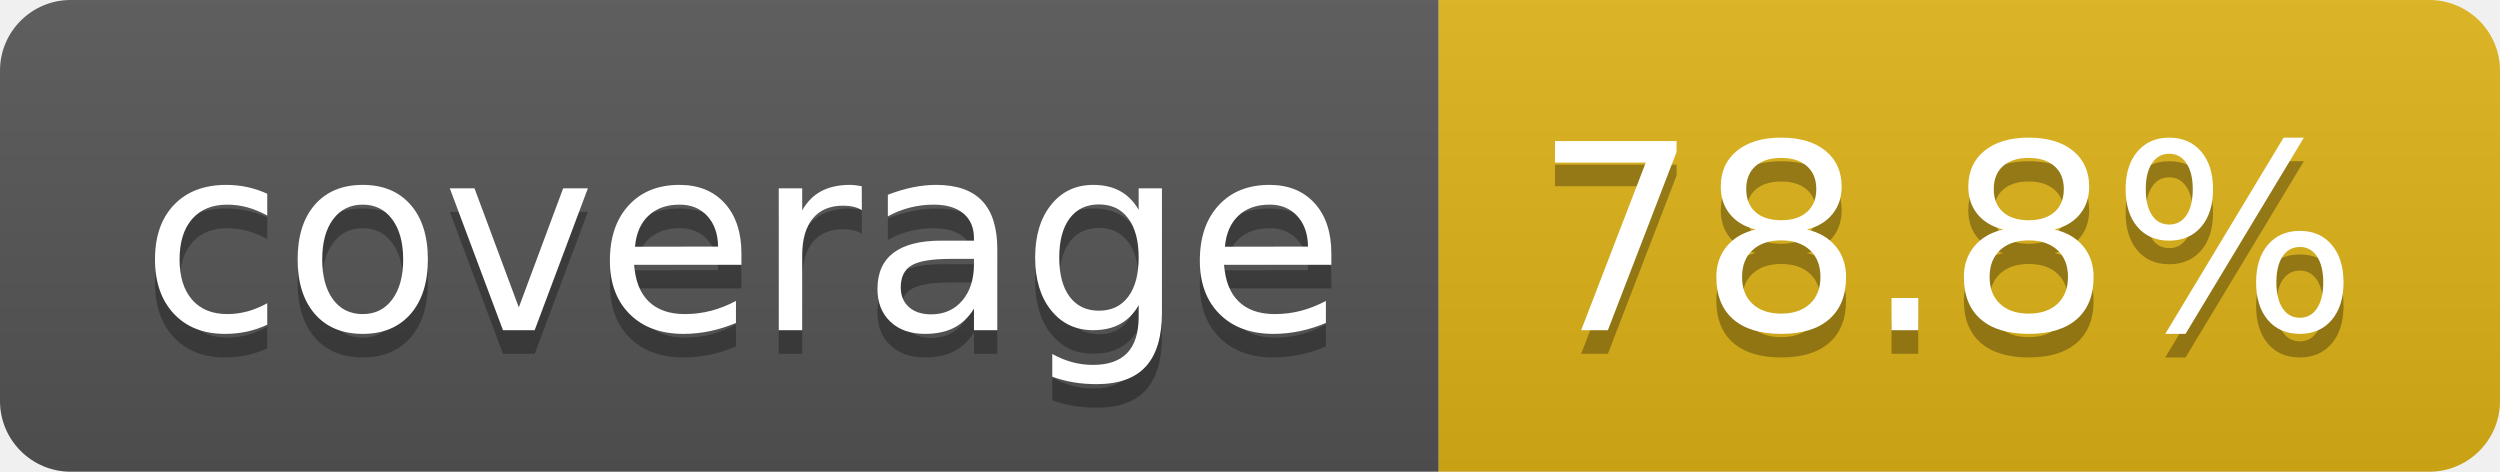
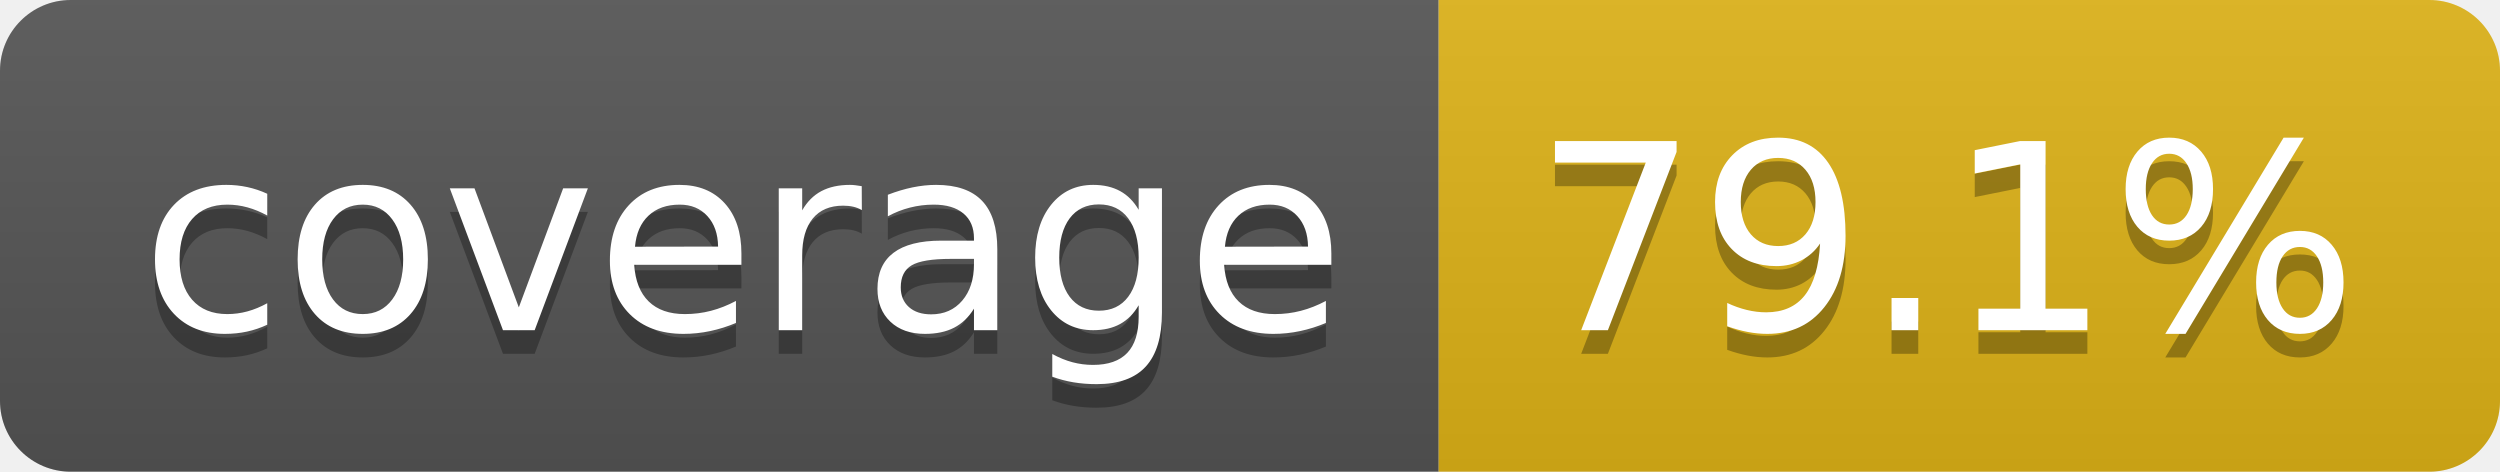
- <svg xmlns="http://www.w3.org/2000/svg" width="106" height="20" role="img" aria-label="coverage: 78.8%">
+ <svg xmlns="http://www.w3.org/2000/svg" width="106" height="20" role="img" aria-label="coverage: 79.1%">
  <linearGradient id="s" x2="0" y2="100%">
    <stop offset="0" stop-color="#bbb" stop-opacity=".1" />
    <stop offset="1" stop-opacity=".1" />
  </linearGradient>
  <clipPath id="r">
    <rect width="106" height="20" rx="3" fill="#fff" />
  </clipPath>
  <g clip-path="url(#r)">
    <rect width="61" height="20" fill="#555" />
    <rect x="61" width="45" height="20" fill="#dfb317" />
    <rect width="106" height="20" fill="url(#s)" />
  </g>
  <g fill="#fff" text-anchor="middle" font-family="Verdana,Geneva,DejaVu Sans,sans-serif" text-rendering="geometricPrecision" font-size="110">
    <text aria-hidden="true" x="315" y="150" fill="#010101" fill-opacity=".3" transform="scale(.1)" textLength="510">coverage</text>
    <text x="315" y="140" transform="scale(.1)" fill="#fff" textLength="510">coverage</text>
-     <text aria-hidden="true" x="825" y="150" fill="#010101" fill-opacity=".3" transform="scale(.1)" textLength="350">78.8%</text>
-     <text x="825" y="140" transform="scale(.1)" fill="#fff" textLength="350">78.8%</text>
+     <text aria-hidden="true" x="825" y="150" fill="#010101" fill-opacity=".3" transform="scale(.1)" textLength="350">79.1%</text>
+     <text x="825" y="140" transform="scale(.1)" fill="#fff" textLength="350">79.1%</text>
  </g>
</svg>
